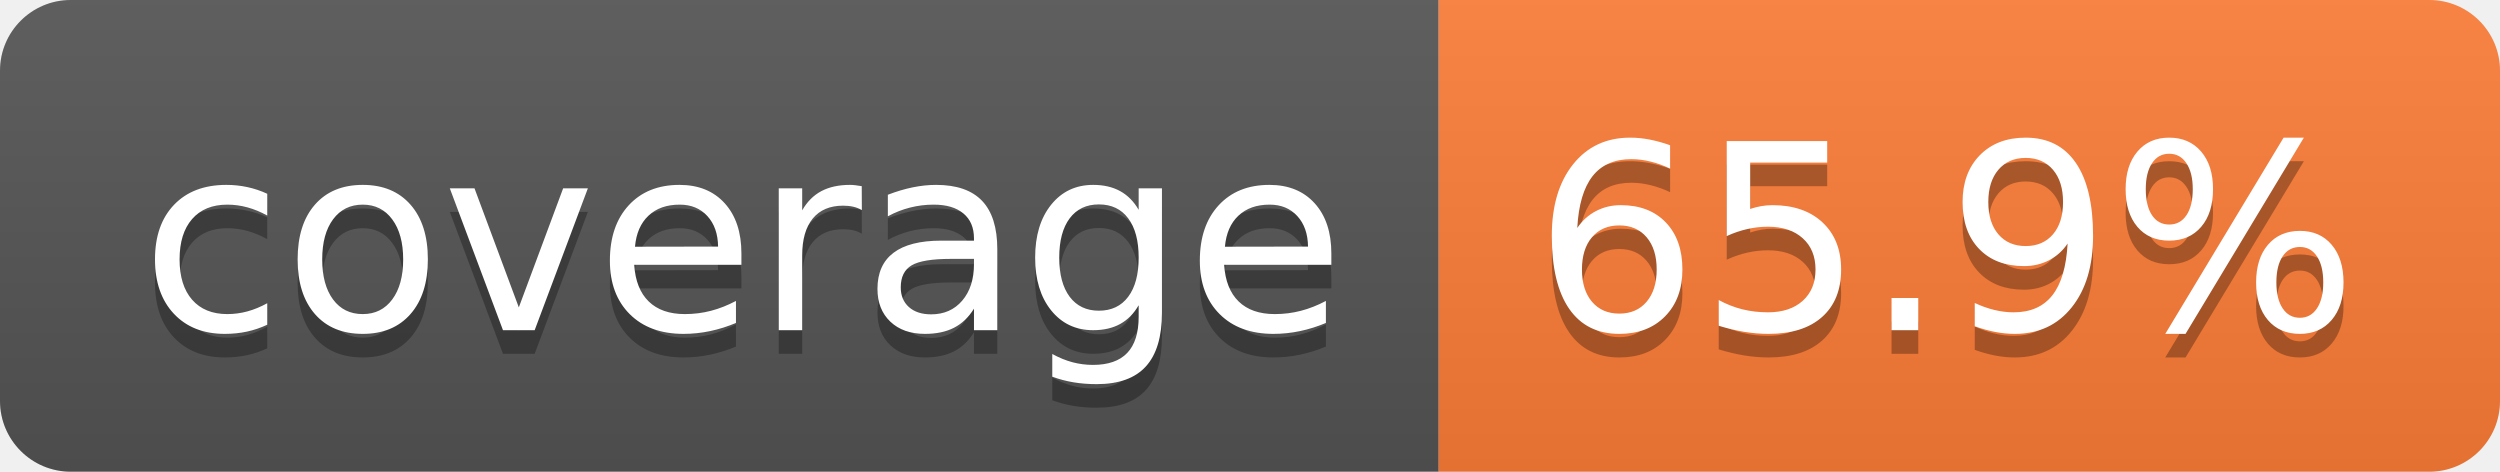
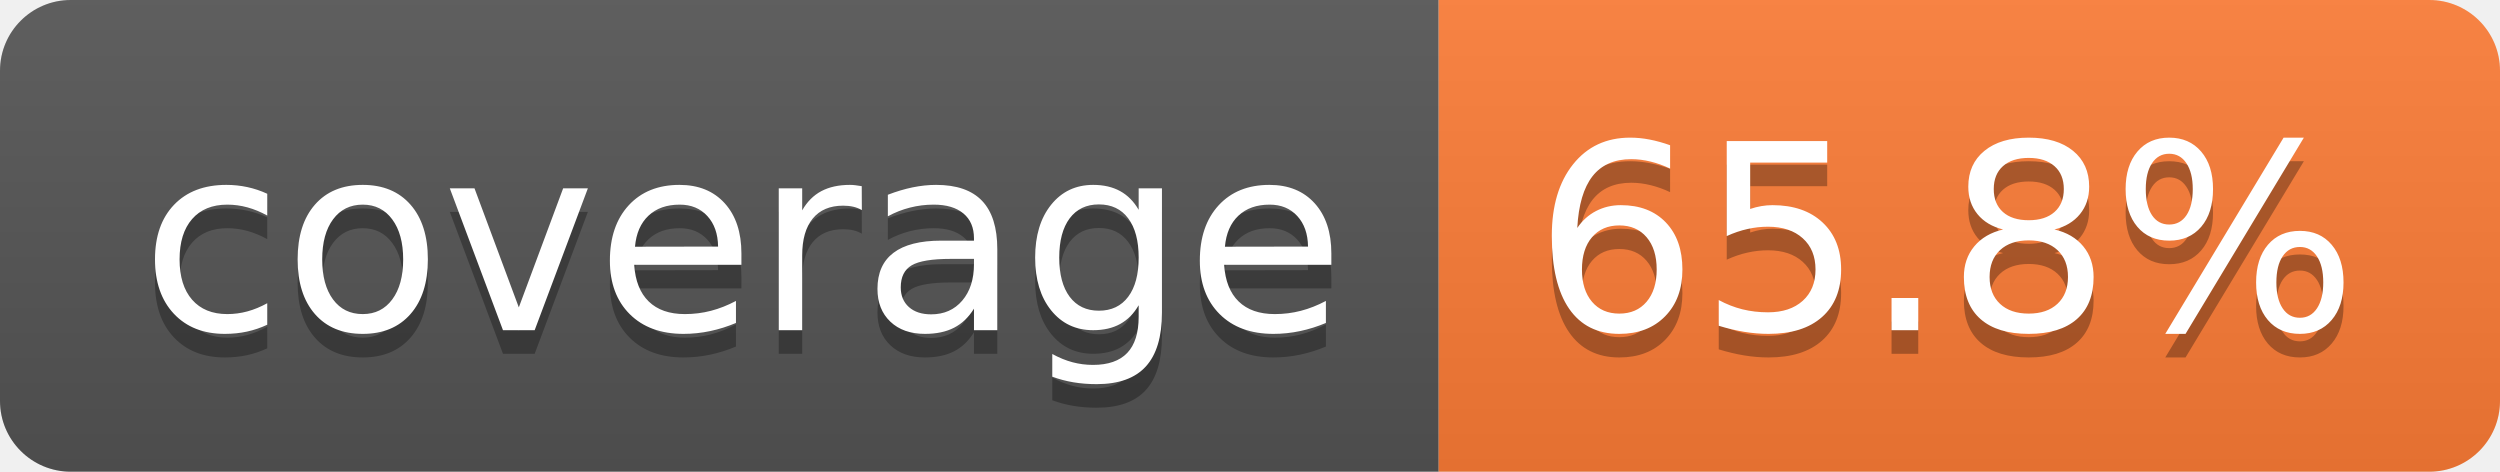
- <svg xmlns="http://www.w3.org/2000/svg" width="106" height="20" role="img" aria-label="coverage: 65.9%">
+ <svg xmlns="http://www.w3.org/2000/svg" width="106" height="20" role="img" aria-label="coverage: 65.8%">
  <linearGradient id="s" x2="0" y2="100%">
    <stop offset="0" stop-color="#bbb" stop-opacity=".1" />
    <stop offset="1" stop-opacity=".1" />
  </linearGradient>
  <clipPath id="r">
    <rect width="106" height="20" rx="3" fill="#fff" />
  </clipPath>
  <g clip-path="url(#r)">
    <rect width="61" height="20" fill="#555" />
    <rect x="61" width="45" height="20" fill="#fe7d37" />
    <rect width="106" height="20" fill="url(#s)" />
  </g>
  <g fill="#fff" text-anchor="middle" font-family="Verdana,Geneva,DejaVu Sans,sans-serif" text-rendering="geometricPrecision" font-size="110">
    <text aria-hidden="true" x="315" y="150" fill="#010101" fill-opacity=".3" transform="scale(.1)" textLength="510">coverage</text>
    <text x="315" y="140" transform="scale(.1)" fill="#fff" textLength="510">coverage</text>
-     <text aria-hidden="true" x="825" y="150" fill="#010101" fill-opacity=".3" transform="scale(.1)" textLength="350">65.9%</text>
-     <text x="825" y="140" transform="scale(.1)" fill="#fff" textLength="350">65.9%</text>
+     <text aria-hidden="true" x="825" y="150" fill="#010101" fill-opacity=".3" transform="scale(.1)" textLength="350">65.8%</text>
+     <text x="825" y="140" transform="scale(.1)" fill="#fff" textLength="350">65.8%</text>
  </g>
</svg>
